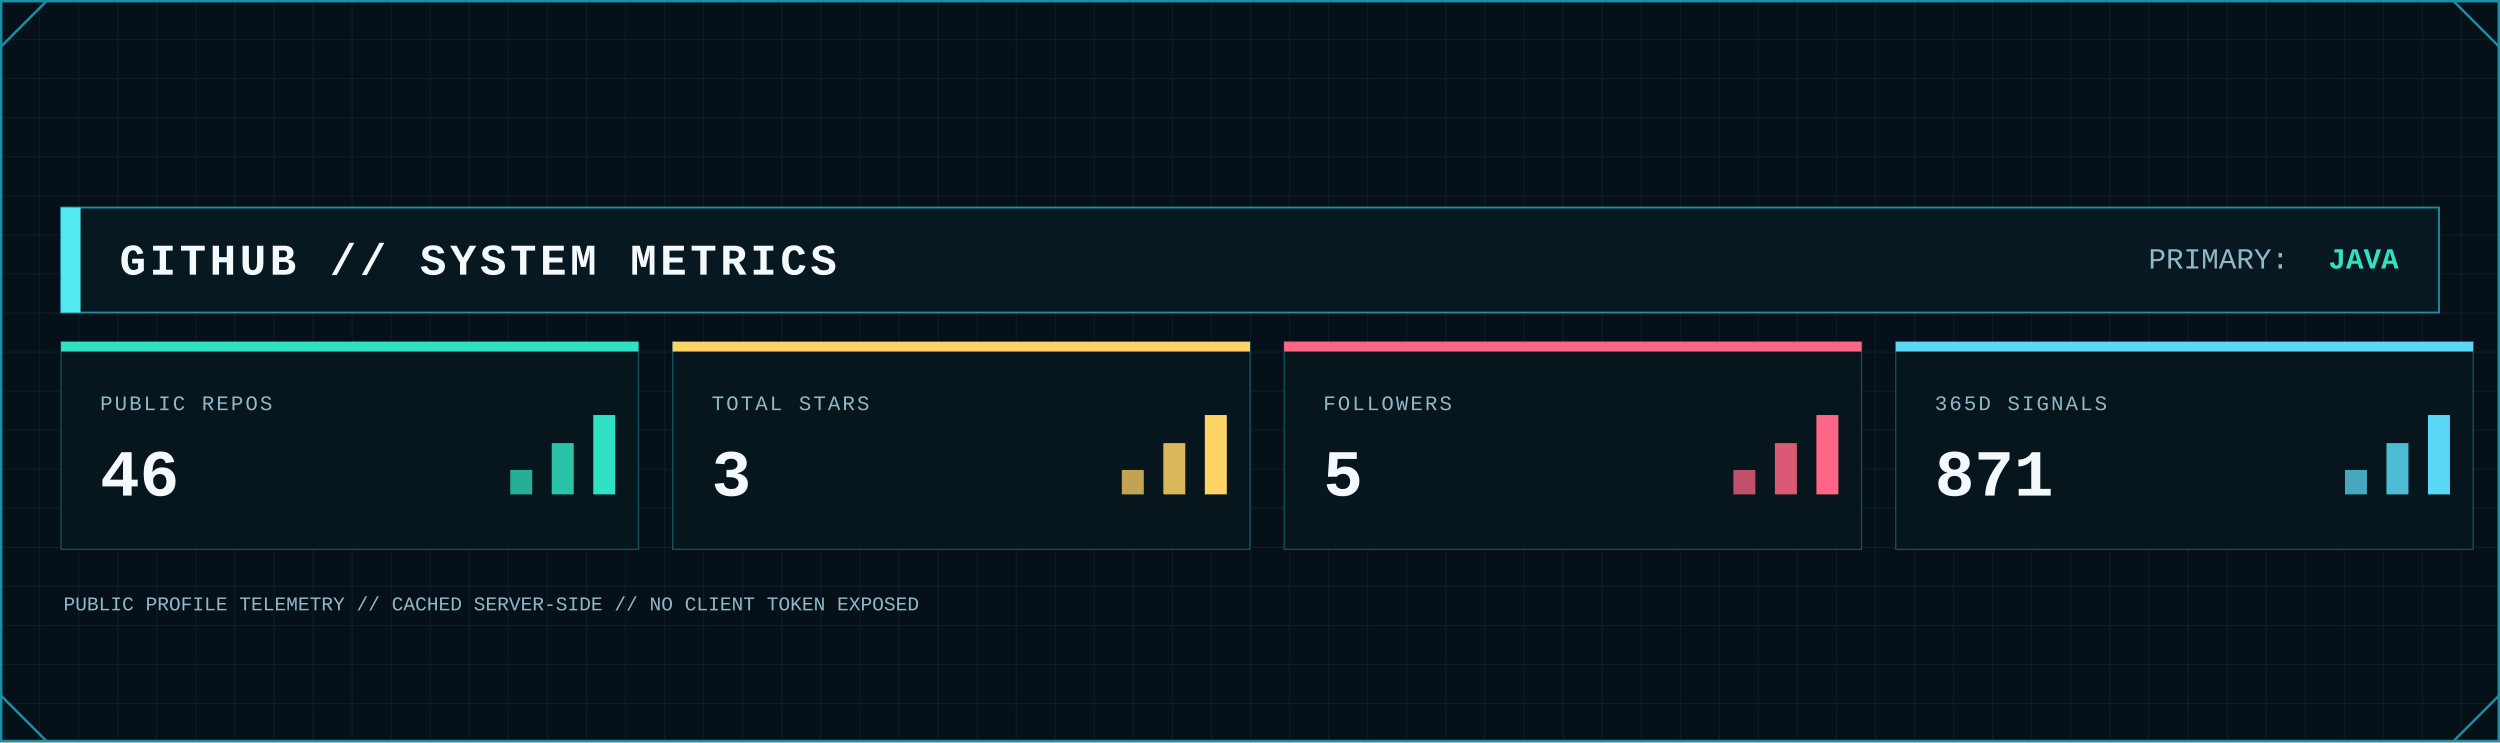
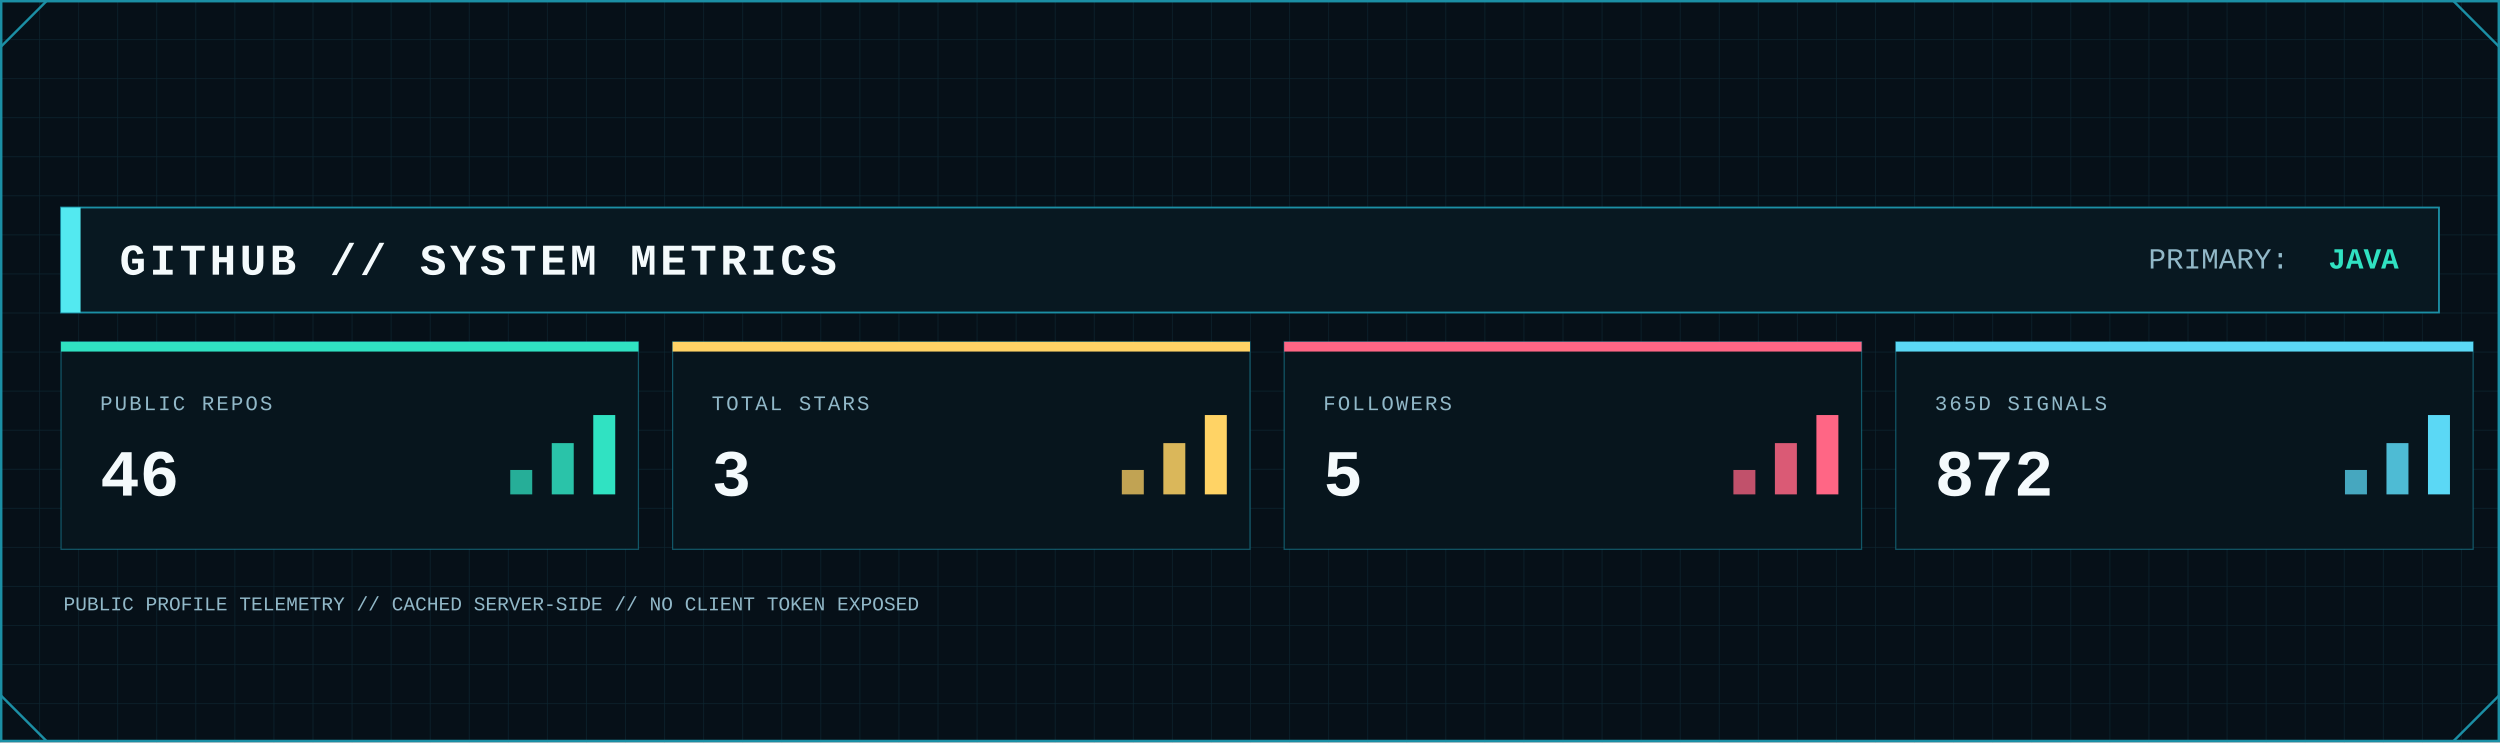
<svg xmlns="http://www.w3.org/2000/svg" width="2048" height="608" viewBox="0 0 2048 608" role="img" aria-label="GitHub system metrics">
  <defs>
    <pattern id="metrics-grid" width="32" height="32" patternUnits="userSpaceOnUse">
      <path d="M32 0H0V32" fill="none" stroke="#123441" stroke-width="1" />
    </pattern>
    <linearGradient id="metrics-area" x1="0" x2="0" y1="0" y2="1">
      <stop offset="0" stop-color="#0FA8A8" stop-opacity=".45" />
      <stop offset="1" stop-color="#0FA8A8" stop-opacity=".04" />
    </linearGradient>
    <filter id="metrics-glow" x="-80%" y="-80%" width="260%" height="260%">
      <feGaussianBlur stdDeviation="5" result="b" />
      <feMerge>
        <feMergeNode in="b" />
        <feMergeNode in="SourceGraphic" />
      </feMerge>
    </filter>
    <style>
      .mono { font-family: ui-monospace, SFMono-Regular, Menlo, Consolas, 'Liberation Mono', monospace; }
      .title { font-weight: 800; letter-spacing: 3px; }
      .label { font-size: 17px; letter-spacing: 1.7px; }
      .value { font-weight: 800; }
    </style>
  </defs>
  <rect width="2048" height="608" fill="#061018" />
  <rect width="2048" height="608" fill="url(#metrics-grid)" opacity=".62" />
  <rect x="1" y="1" width="2046" height="606" fill="none" stroke="#1B8FA5" stroke-width="2" />
  <path d="M1 38L38 1 M2010 1L2047 38 M1 570L38 607 M2010 607L2047 570" fill="none" stroke="#1B8FA5" stroke-width="2" />
  <rect x="50" y="170" width="1948" height="86" fill="#081821" stroke="#1B8FA5" stroke-width="1.5" />
  <rect x="50" y="170" width="16" height="86" fill="#53E9F0" />
  <text class="mono title" x="98" y="225" font-size="36" fill="#F4FAFC">GITHUB // SYSTEM METRICS</text>
  <text class="mono" x="1760" y="220" font-size="24" fill="#91B8C8">PRIMARY:</text>
  <text class="mono value" x="1965" y="220" font-size="24" text-anchor="end" fill="#30E2C2">JAVA</text>
  <g>
    <rect x="50" y="280" width="473" height="170" fill="#07151d" stroke="#1B8FA5" stroke-opacity=".55" />
    <rect x="50" y="280" width="473" height="8" fill="#30E2C2" />
    <text class="mono label" x="82" y="336" fill="#91B8C8">PUBLIC REPOS</text>
    <text class="mono value" x="82" y="406" font-size="54" fill="#F4FAFC">46</text>
    <rect x="418" y="385" width="18" height="20" fill="#30E2C2" opacity=".75" />
    <rect x="452" y="363" width="18" height="42" fill="#30E2C2" opacity=".85" />
    <rect x="486" y="340" width="18" height="65" fill="#30E2C2" />
  </g>
  <g>
    <rect x="551" y="280" width="473" height="170" fill="#07151d" stroke="#1B8FA5" stroke-opacity=".55" />
    <rect x="551" y="280" width="473" height="8" fill="#FFD365" />
    <text class="mono label" x="583" y="336" fill="#91B8C8">TOTAL STARS</text>
    <text class="mono value" x="583" y="406" font-size="54" fill="#F4FAFC">3</text>
    <rect x="919" y="385" width="18" height="20" fill="#FFD365" opacity=".75" />
    <rect x="953" y="363" width="18" height="42" fill="#FFD365" opacity=".85" />
    <rect x="987" y="340" width="18" height="65" fill="#FFD365" />
  </g>
  <g>
    <rect x="1052" y="280" width="473" height="170" fill="#07151d" stroke="#1B8FA5" stroke-opacity=".55" />
    <rect x="1052" y="280" width="473" height="8" fill="#FF6685" />
    <text class="mono label" x="1084" y="336" fill="#91B8C8">FOLLOWERS</text>
    <text class="mono value" x="1084" y="406" font-size="54" fill="#F4FAFC">5</text>
    <rect x="1420" y="385" width="18" height="20" fill="#FF6685" opacity=".75" />
    <rect x="1454" y="363" width="18" height="42" fill="#FF6685" opacity=".85" />
    <rect x="1488" y="340" width="18" height="65" fill="#FF6685" />
  </g>
  <g>
    <rect x="1553" y="280" width="473" height="170" fill="#07151d" stroke="#1B8FA5" stroke-opacity=".55" />
    <rect x="1553" y="280" width="473" height="8" fill="#5BD8F5" />
    <text class="mono label" x="1585" y="336" fill="#91B8C8">365D SIGNALS</text>
-     <text class="mono value" x="1585" y="406" font-size="54" fill="#F4FAFC">871</text>
+     <text class="mono value" x="1585" y="406" font-size="54" fill="#F4FAFC">872</text>
    <rect x="1921" y="385" width="18" height="20" fill="#5BD8F5" opacity=".75" />
    <rect x="1955" y="363" width="18" height="42" fill="#5BD8F5" opacity=".85" />
    <rect x="1989" y="340" width="18" height="65" fill="#5BD8F5" />
  </g>
  <text class="mono" x="52" y="500" font-size="16" fill="#91B8C8">PUBLIC PROFILE TELEMETRY // CACHED SERVER-SIDE // NO CLIENT TOKEN EXPOSED</text>
</svg>
